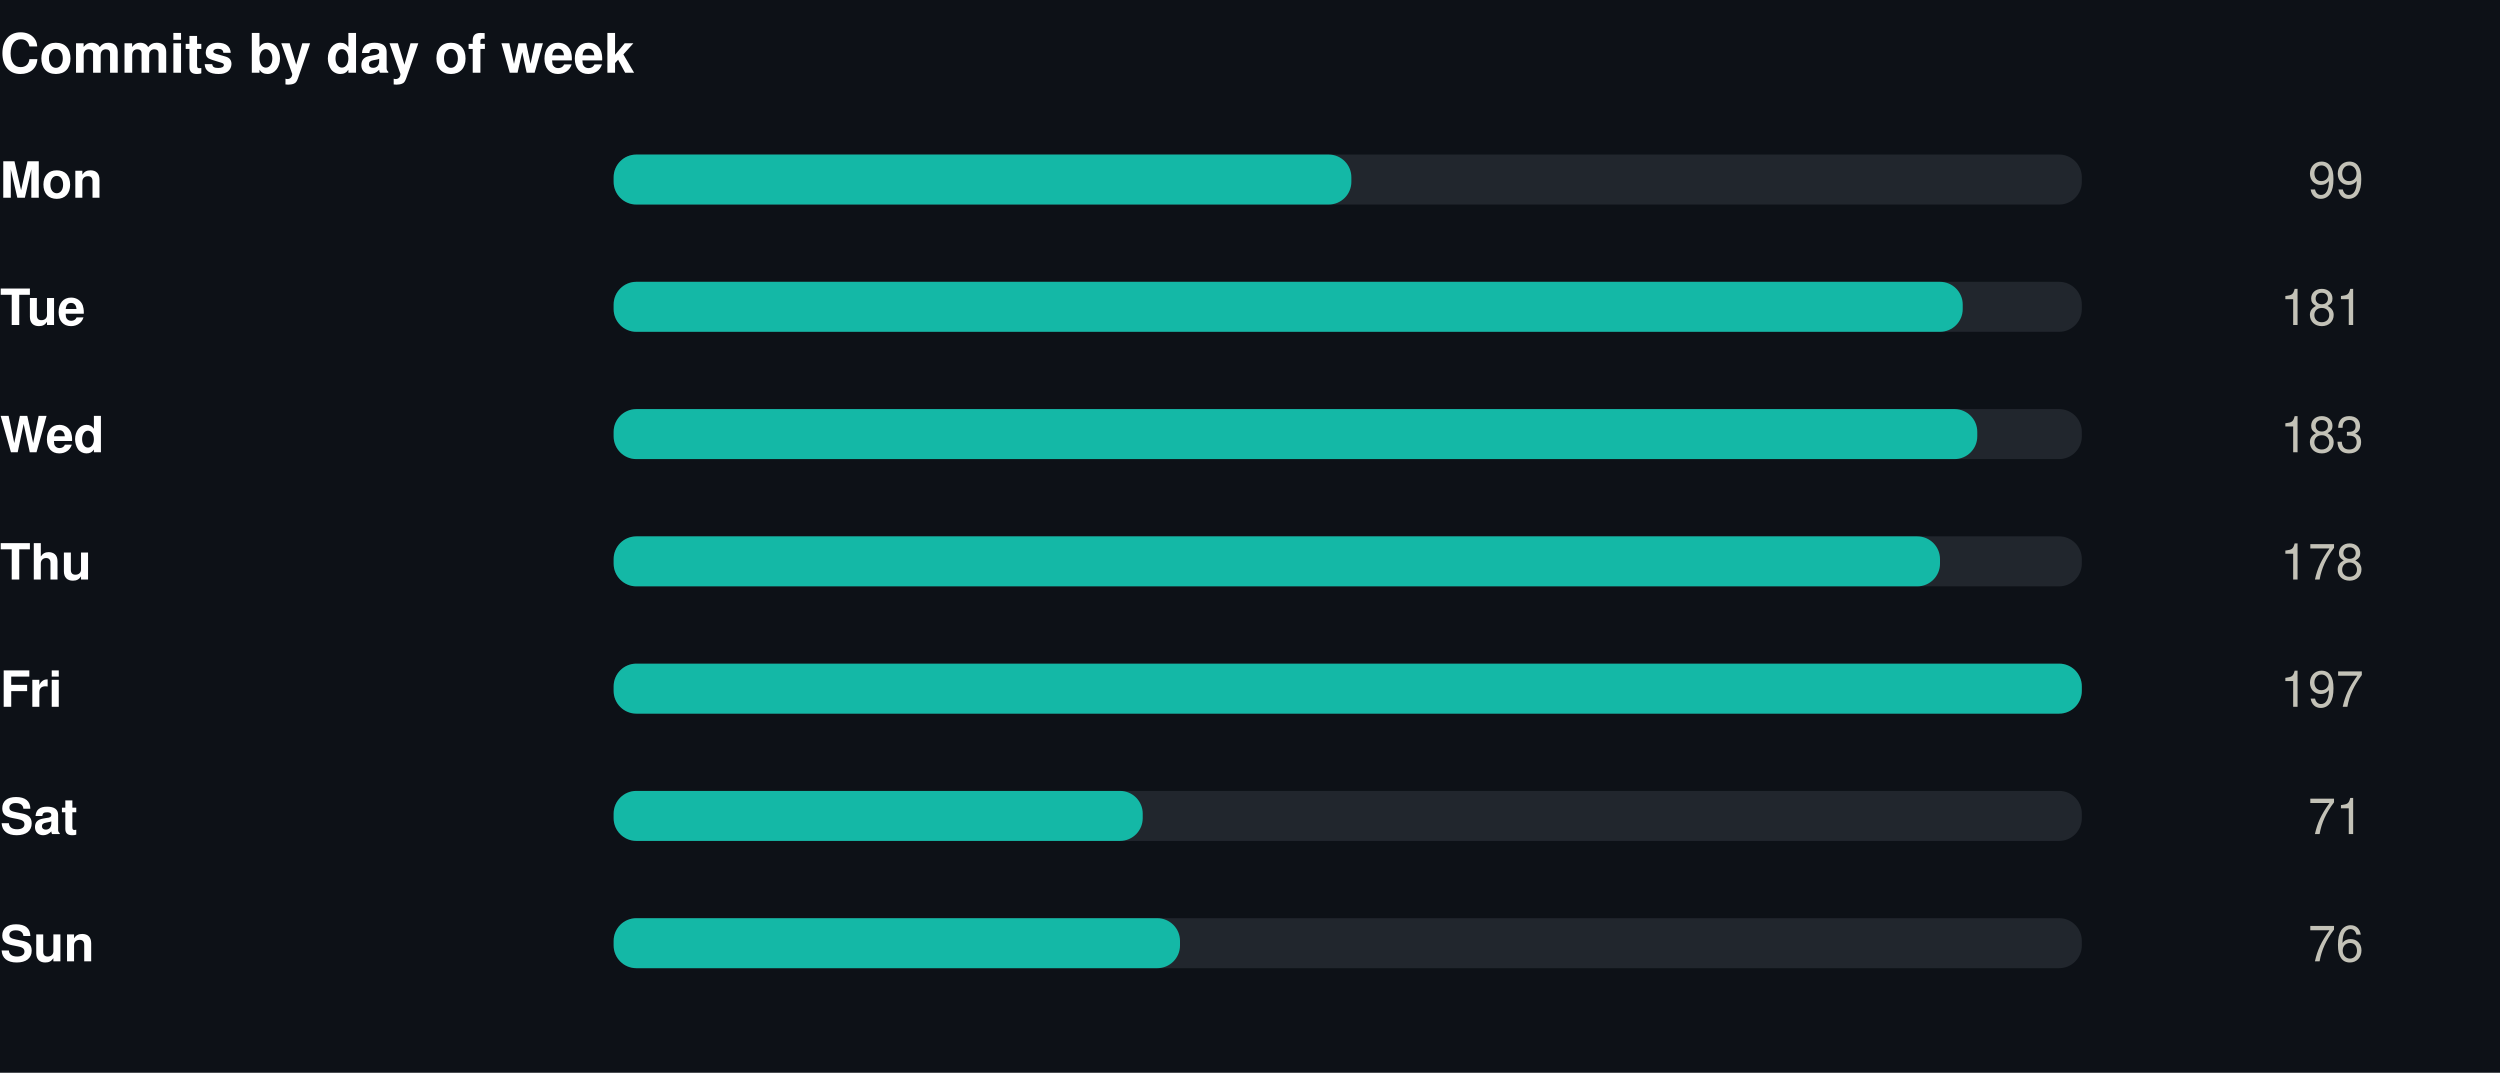
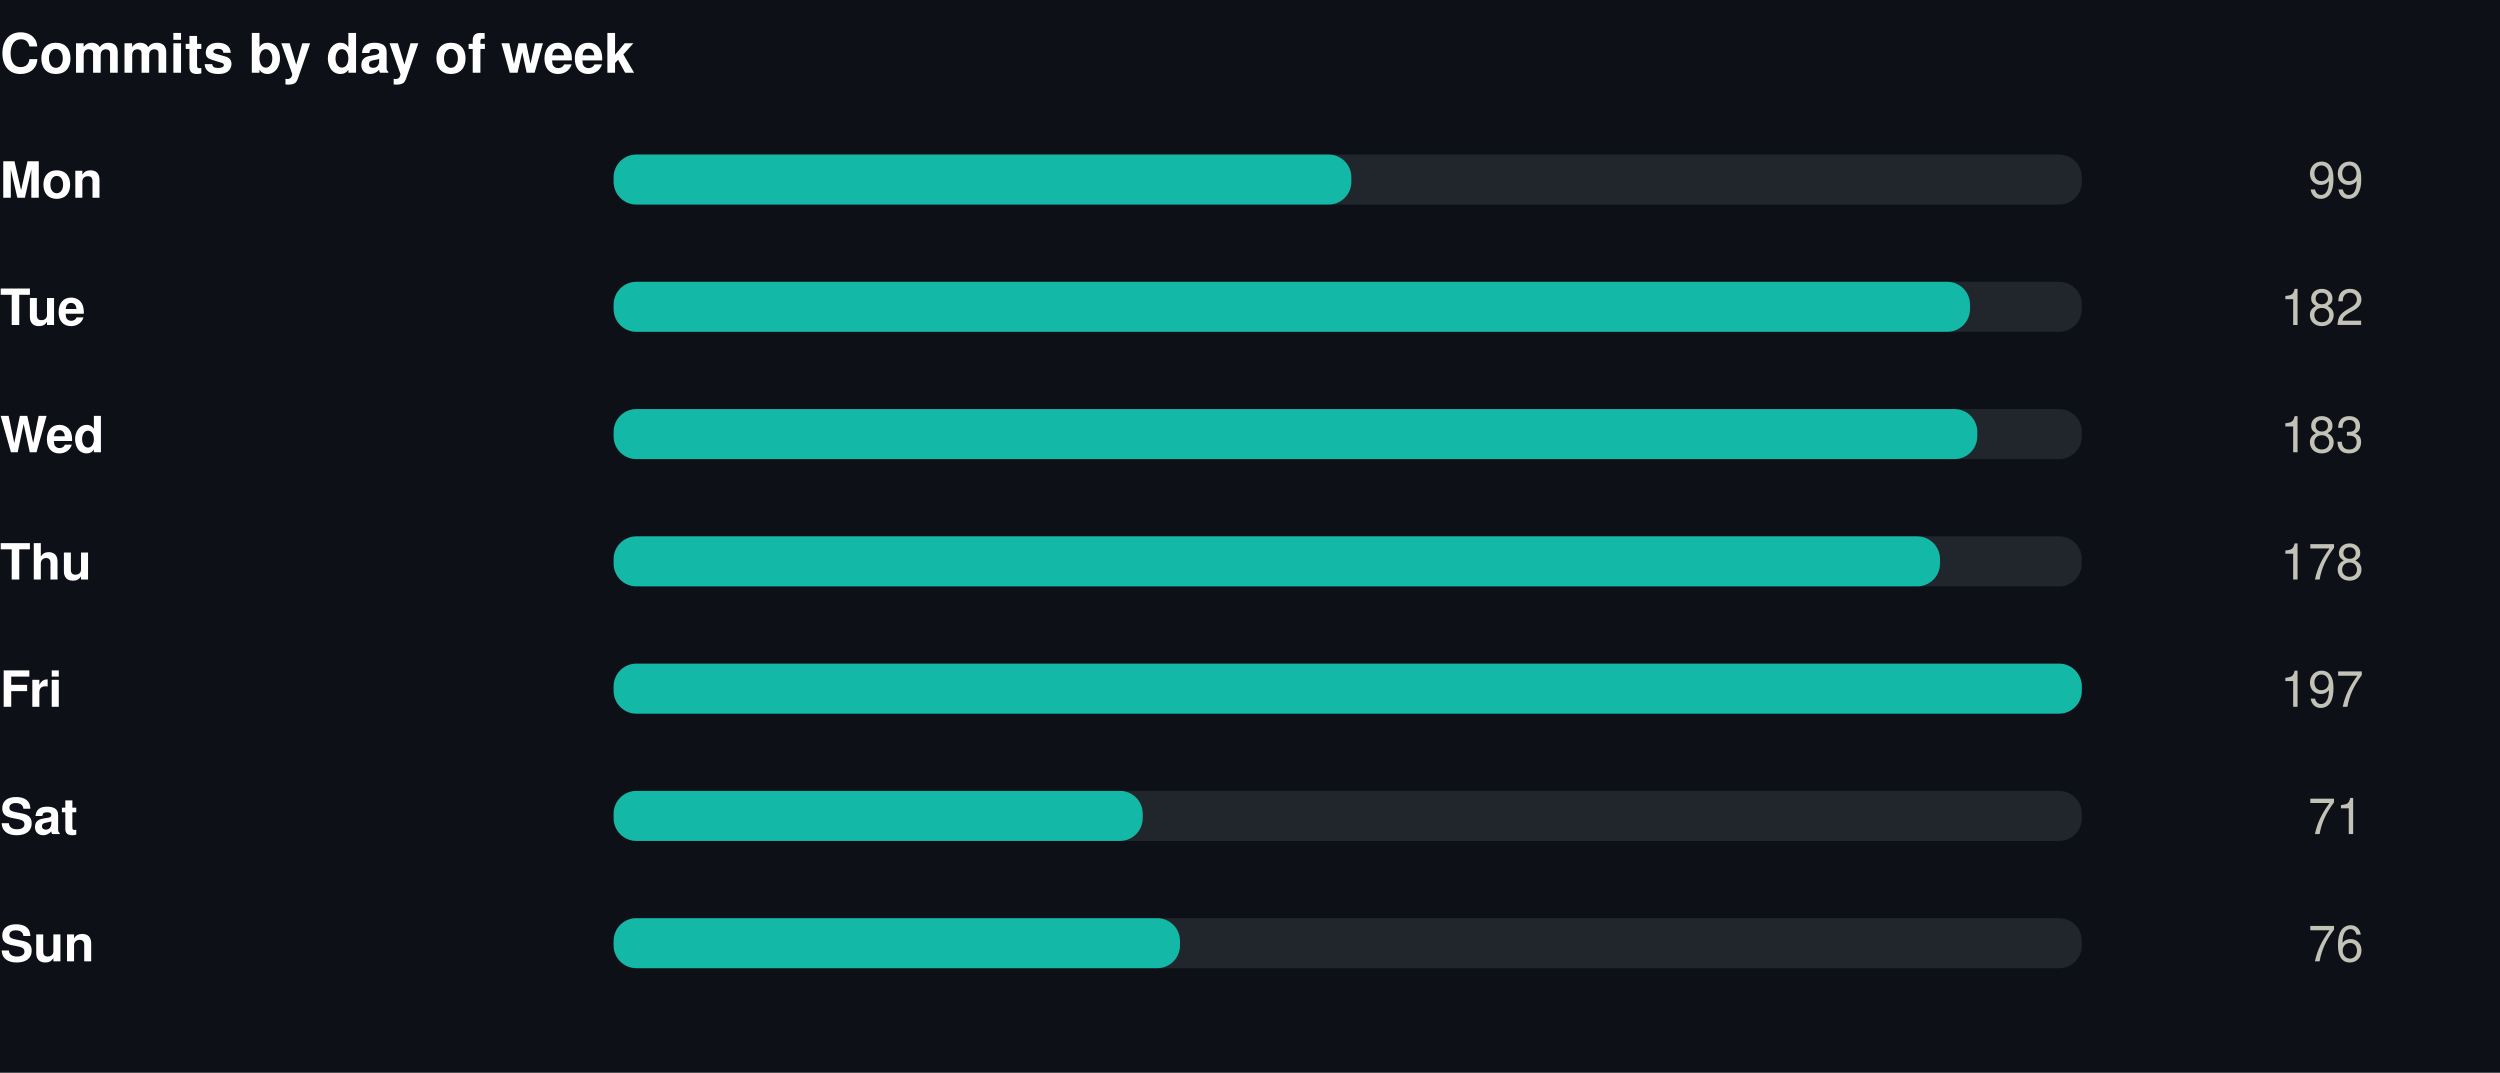
<svg xmlns="http://www.w3.org/2000/svg" width="550" height="236" viewBox="0 0 550 236" role="img">
  <rect width="550" height="236" fill="#0d1117" />
  <style>
@keyframes grow{from{transform:scaleX(0)}}
@keyframes rise{from{opacity:0;transform:translateY(9px)}}
@keyframes fade{from{opacity:0}}
@keyframes draw{to{stroke-dashoffset:0}}
.bar{transform-box:fill-box;transform-origin:left center;animation:grow .9s cubic-bezier(.22,1,.36,1) var(--d,0s) both}
.rise{animation:rise .7s cubic-bezier(.22,1,.36,1) var(--d,0s) both}
.fade{animation:fade .8s ease-out var(--d,0s) both}
.draw{animation:draw 1.7s ease-out .1s both}
@media (prefers-reduced-motion:reduce){
.bar,.rise,.fade,.draw{animation:none;transform:none;opacity:1;stroke-dashoffset:0}
}
</style>
  <g transform="translate(0,0)">
    <text x="0" y="16" font-family="-apple-system,BlinkMacSystemFont,'Segoe UI',Helvetica,Arial,sans-serif" font-size="12" font-weight="700" fill="#ffffff" text-anchor="start">Commits by day of week</text>
    <text x="0" y="43.5" font-family="-apple-system,BlinkMacSystemFont,'Segoe UI',Helvetica,Arial,sans-serif" font-size="11" font-weight="600" fill="#ffffff" text-anchor="start">Mon</text>
    <rect x="135" y="34" width="323" height="11" rx="5" fill="#21262d" />
    <rect class="bar" style="--d:0.00s" x="135" y="34" width="162.3" height="11" rx="5" fill="#14b8a6" />
    <g class="fade" style="--d:0.00s">
      <text x="520" y="43.5" font-family="-apple-system,BlinkMacSystemFont,'Segoe UI',Helvetica,Arial,sans-serif" font-size="11" font-weight="400" fill="#c3c2b7" text-anchor="end">99</text>
    </g>
    <text x="0" y="71.5" font-family="-apple-system,BlinkMacSystemFont,'Segoe UI',Helvetica,Arial,sans-serif" font-size="11" font-weight="600" fill="#ffffff" text-anchor="start">Tue</text>
    <rect x="135" y="62" width="323" height="11" rx="5" fill="#21262d" />
-     <rect class="bar" style="--d:0.07s" x="135" y="62" width="296.8" height="11" rx="5" fill="#14b8a6" />
+     <rect class="bar" style="--d:0.07s" x="135" y="62" width="298.4" height="11" rx="5" fill="#14b8a6" />
    <g class="fade" style="--d:0.07s">
-       <text x="520" y="71.5" font-family="-apple-system,BlinkMacSystemFont,'Segoe UI',Helvetica,Arial,sans-serif" font-size="11" font-weight="400" fill="#c3c2b7" text-anchor="end">181</text>
+       <text x="520" y="71.5" font-family="-apple-system,BlinkMacSystemFont,'Segoe UI',Helvetica,Arial,sans-serif" font-size="11" font-weight="400" fill="#c3c2b7" text-anchor="end">182</text>
    </g>
    <text x="0" y="99.5" font-family="-apple-system,BlinkMacSystemFont,'Segoe UI',Helvetica,Arial,sans-serif" font-size="11" font-weight="600" fill="#ffffff" text-anchor="start">Wed</text>
    <rect x="135" y="90" width="323" height="11" rx="5" fill="#21262d" />
    <rect class="bar" style="--d:0.14s" x="135" y="90" width="300.0" height="11" rx="5" fill="#14b8a6" />
    <g class="fade" style="--d:0.14s">
      <text x="520" y="99.5" font-family="-apple-system,BlinkMacSystemFont,'Segoe UI',Helvetica,Arial,sans-serif" font-size="11" font-weight="400" fill="#c3c2b7" text-anchor="end">183</text>
    </g>
    <text x="0" y="127.5" font-family="-apple-system,BlinkMacSystemFont,'Segoe UI',Helvetica,Arial,sans-serif" font-size="11" font-weight="600" fill="#ffffff" text-anchor="start">Thu</text>
    <rect x="135" y="118" width="323" height="11" rx="5" fill="#21262d" />
    <rect class="bar" style="--d:0.21s" x="135" y="118" width="291.8" height="11" rx="5" fill="#14b8a6" />
    <g class="fade" style="--d:0.21s">
      <text x="520" y="127.5" font-family="-apple-system,BlinkMacSystemFont,'Segoe UI',Helvetica,Arial,sans-serif" font-size="11" font-weight="400" fill="#c3c2b7" text-anchor="end">178</text>
    </g>
    <text x="0" y="155.5" font-family="-apple-system,BlinkMacSystemFont,'Segoe UI',Helvetica,Arial,sans-serif" font-size="11" font-weight="600" fill="#ffffff" text-anchor="start">Fri</text>
    <rect x="135" y="146" width="323" height="11" rx="5" fill="#21262d" />
    <rect class="bar" style="--d:0.28s" x="135" y="146" width="323.0" height="11" rx="5" fill="#14b8a6" />
    <g class="fade" style="--d:0.28s">
      <text x="520" y="155.5" font-family="-apple-system,BlinkMacSystemFont,'Segoe UI',Helvetica,Arial,sans-serif" font-size="11" font-weight="400" fill="#c3c2b7" text-anchor="end">197</text>
    </g>
    <text x="0" y="183.5" font-family="-apple-system,BlinkMacSystemFont,'Segoe UI',Helvetica,Arial,sans-serif" font-size="11" font-weight="600" fill="#ffffff" text-anchor="start">Sat</text>
    <rect x="135" y="174" width="323" height="11" rx="5" fill="#21262d" />
    <rect class="bar" style="--d:0.35s" x="135" y="174" width="116.4" height="11" rx="5" fill="#14b8a6" />
    <g class="fade" style="--d:0.35s">
      <text x="520" y="183.5" font-family="-apple-system,BlinkMacSystemFont,'Segoe UI',Helvetica,Arial,sans-serif" font-size="11" font-weight="400" fill="#c3c2b7" text-anchor="end">71</text>
    </g>
    <text x="0" y="211.5" font-family="-apple-system,BlinkMacSystemFont,'Segoe UI',Helvetica,Arial,sans-serif" font-size="11" font-weight="600" fill="#ffffff" text-anchor="start">Sun</text>
    <rect x="135" y="202" width="323" height="11" rx="5" fill="#21262d" />
    <rect class="bar" style="--d:0.42s" x="135" y="202" width="124.6" height="11" rx="5" fill="#14b8a6" />
    <g class="fade" style="--d:0.42s">
      <text x="520" y="211.5" font-family="-apple-system,BlinkMacSystemFont,'Segoe UI',Helvetica,Arial,sans-serif" font-size="11" font-weight="400" fill="#c3c2b7" text-anchor="end">76</text>
    </g>
  </g>
</svg>
